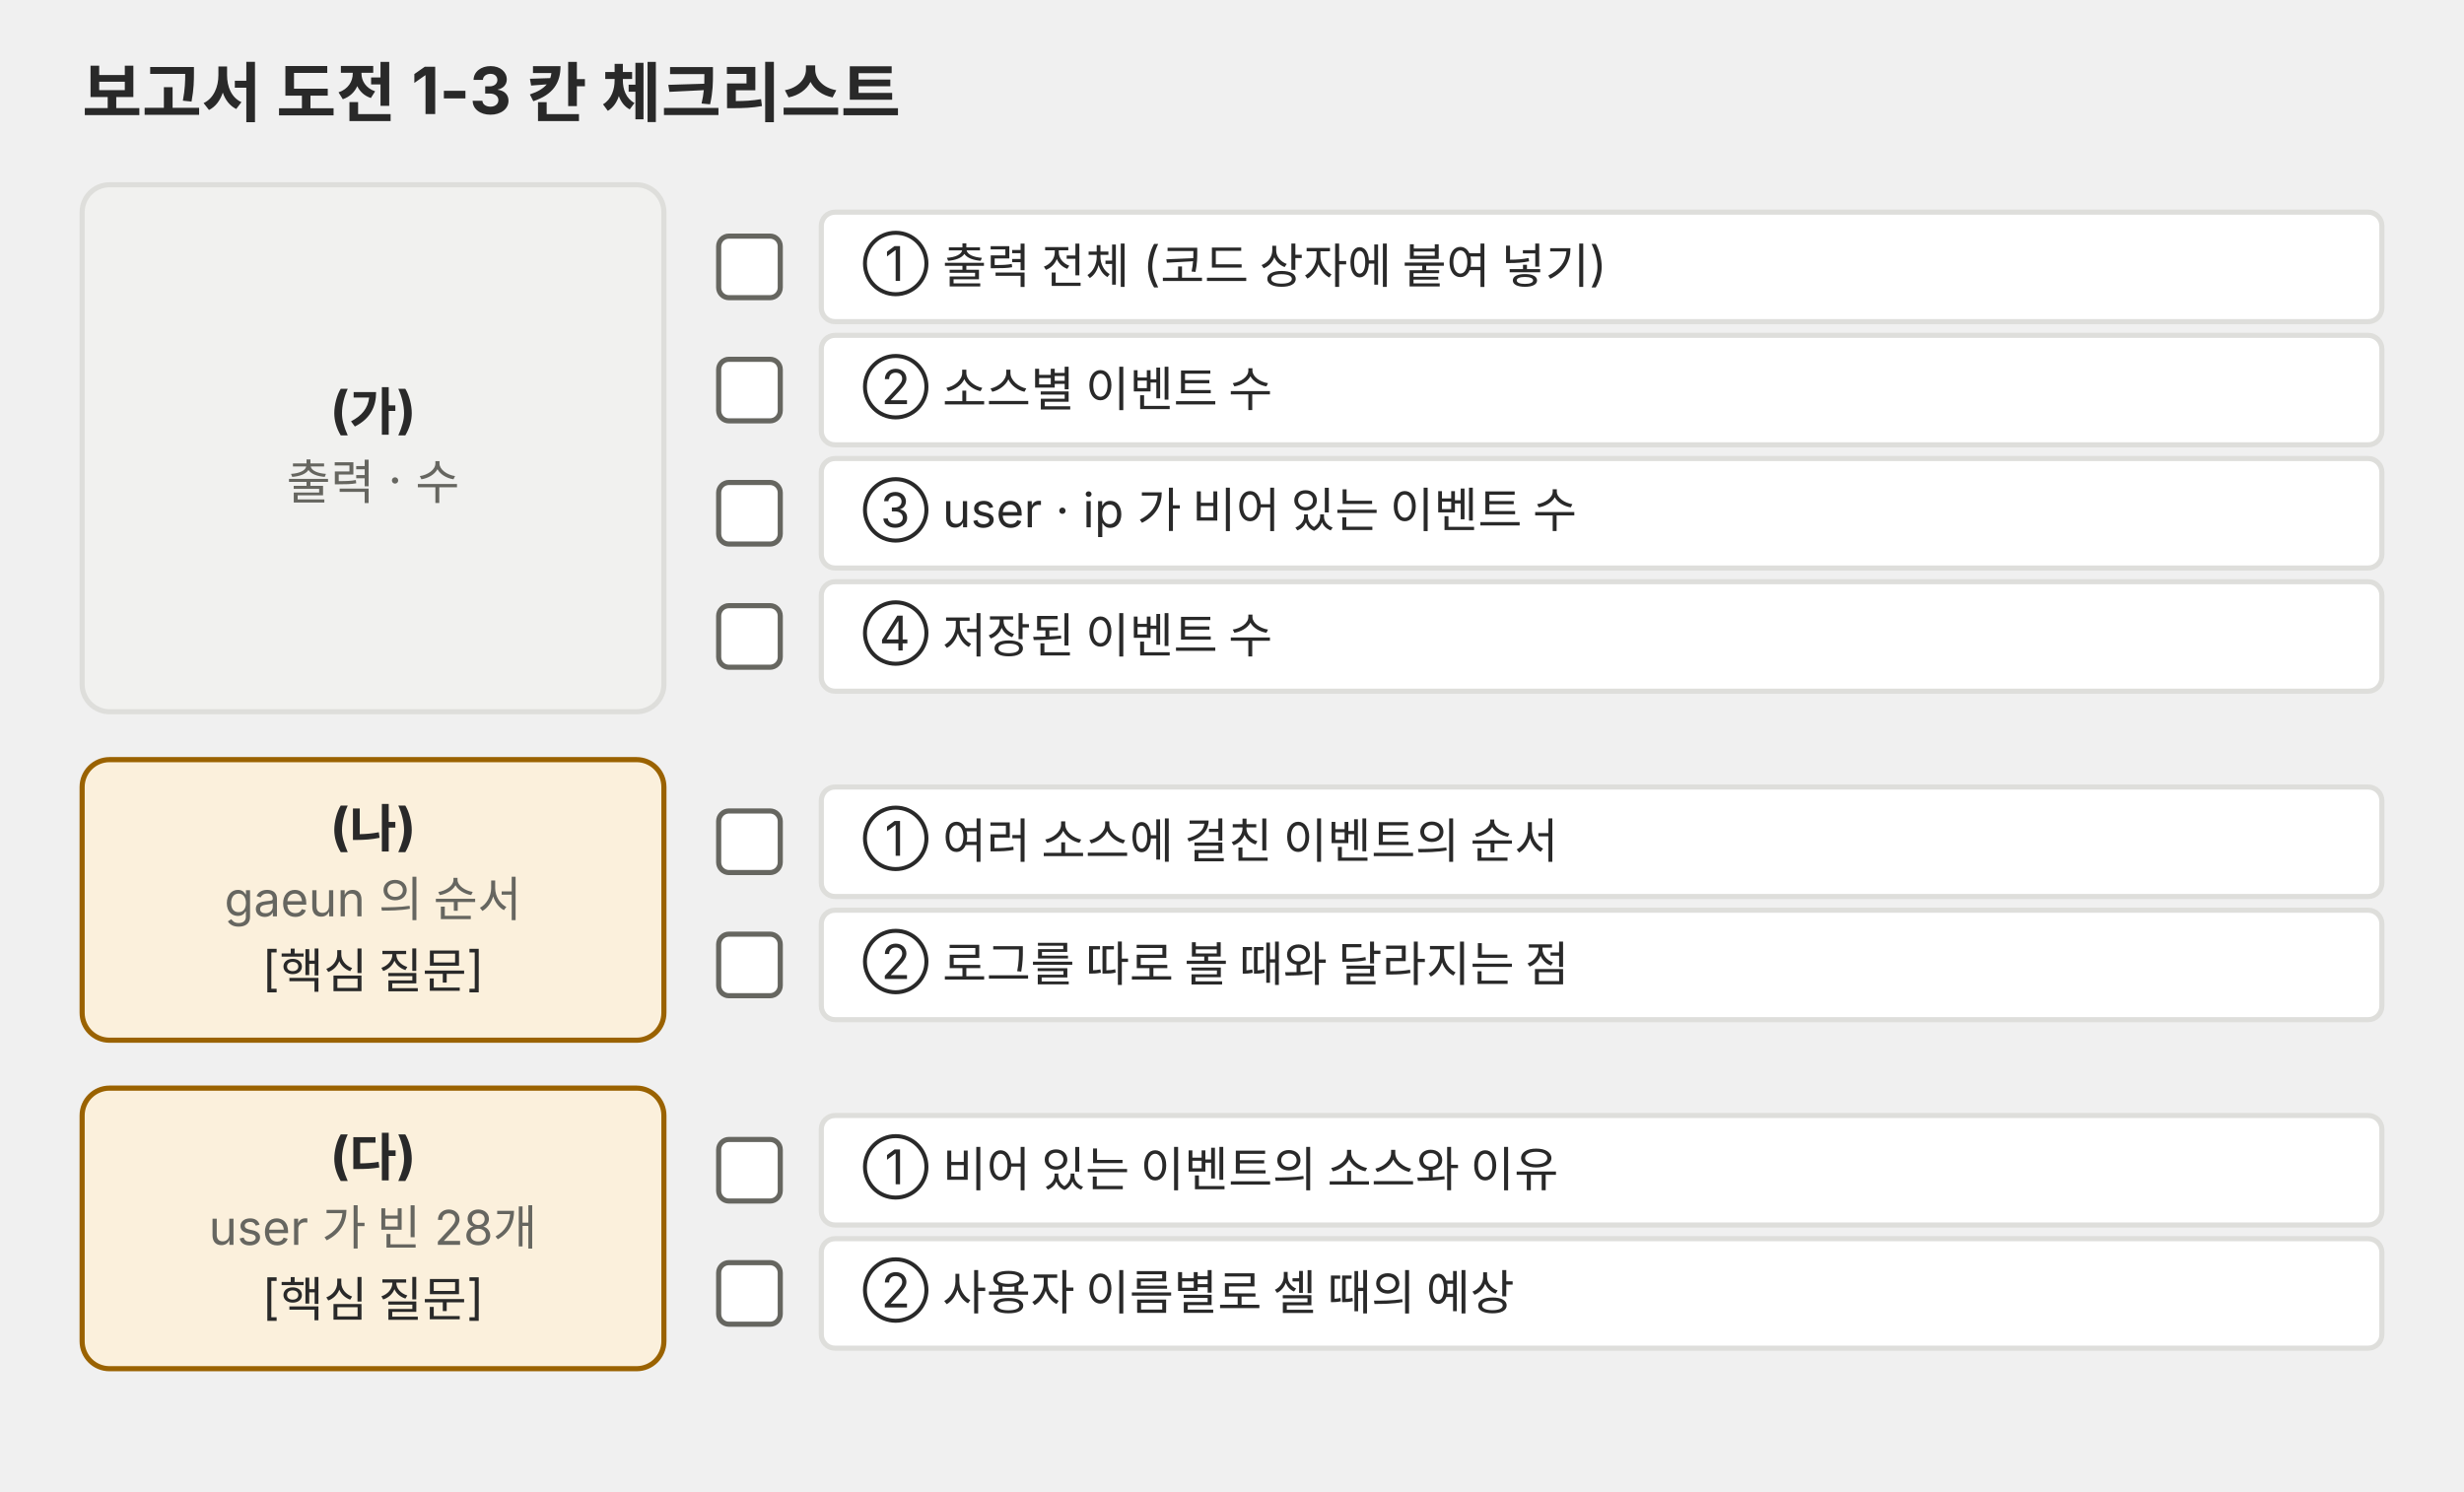
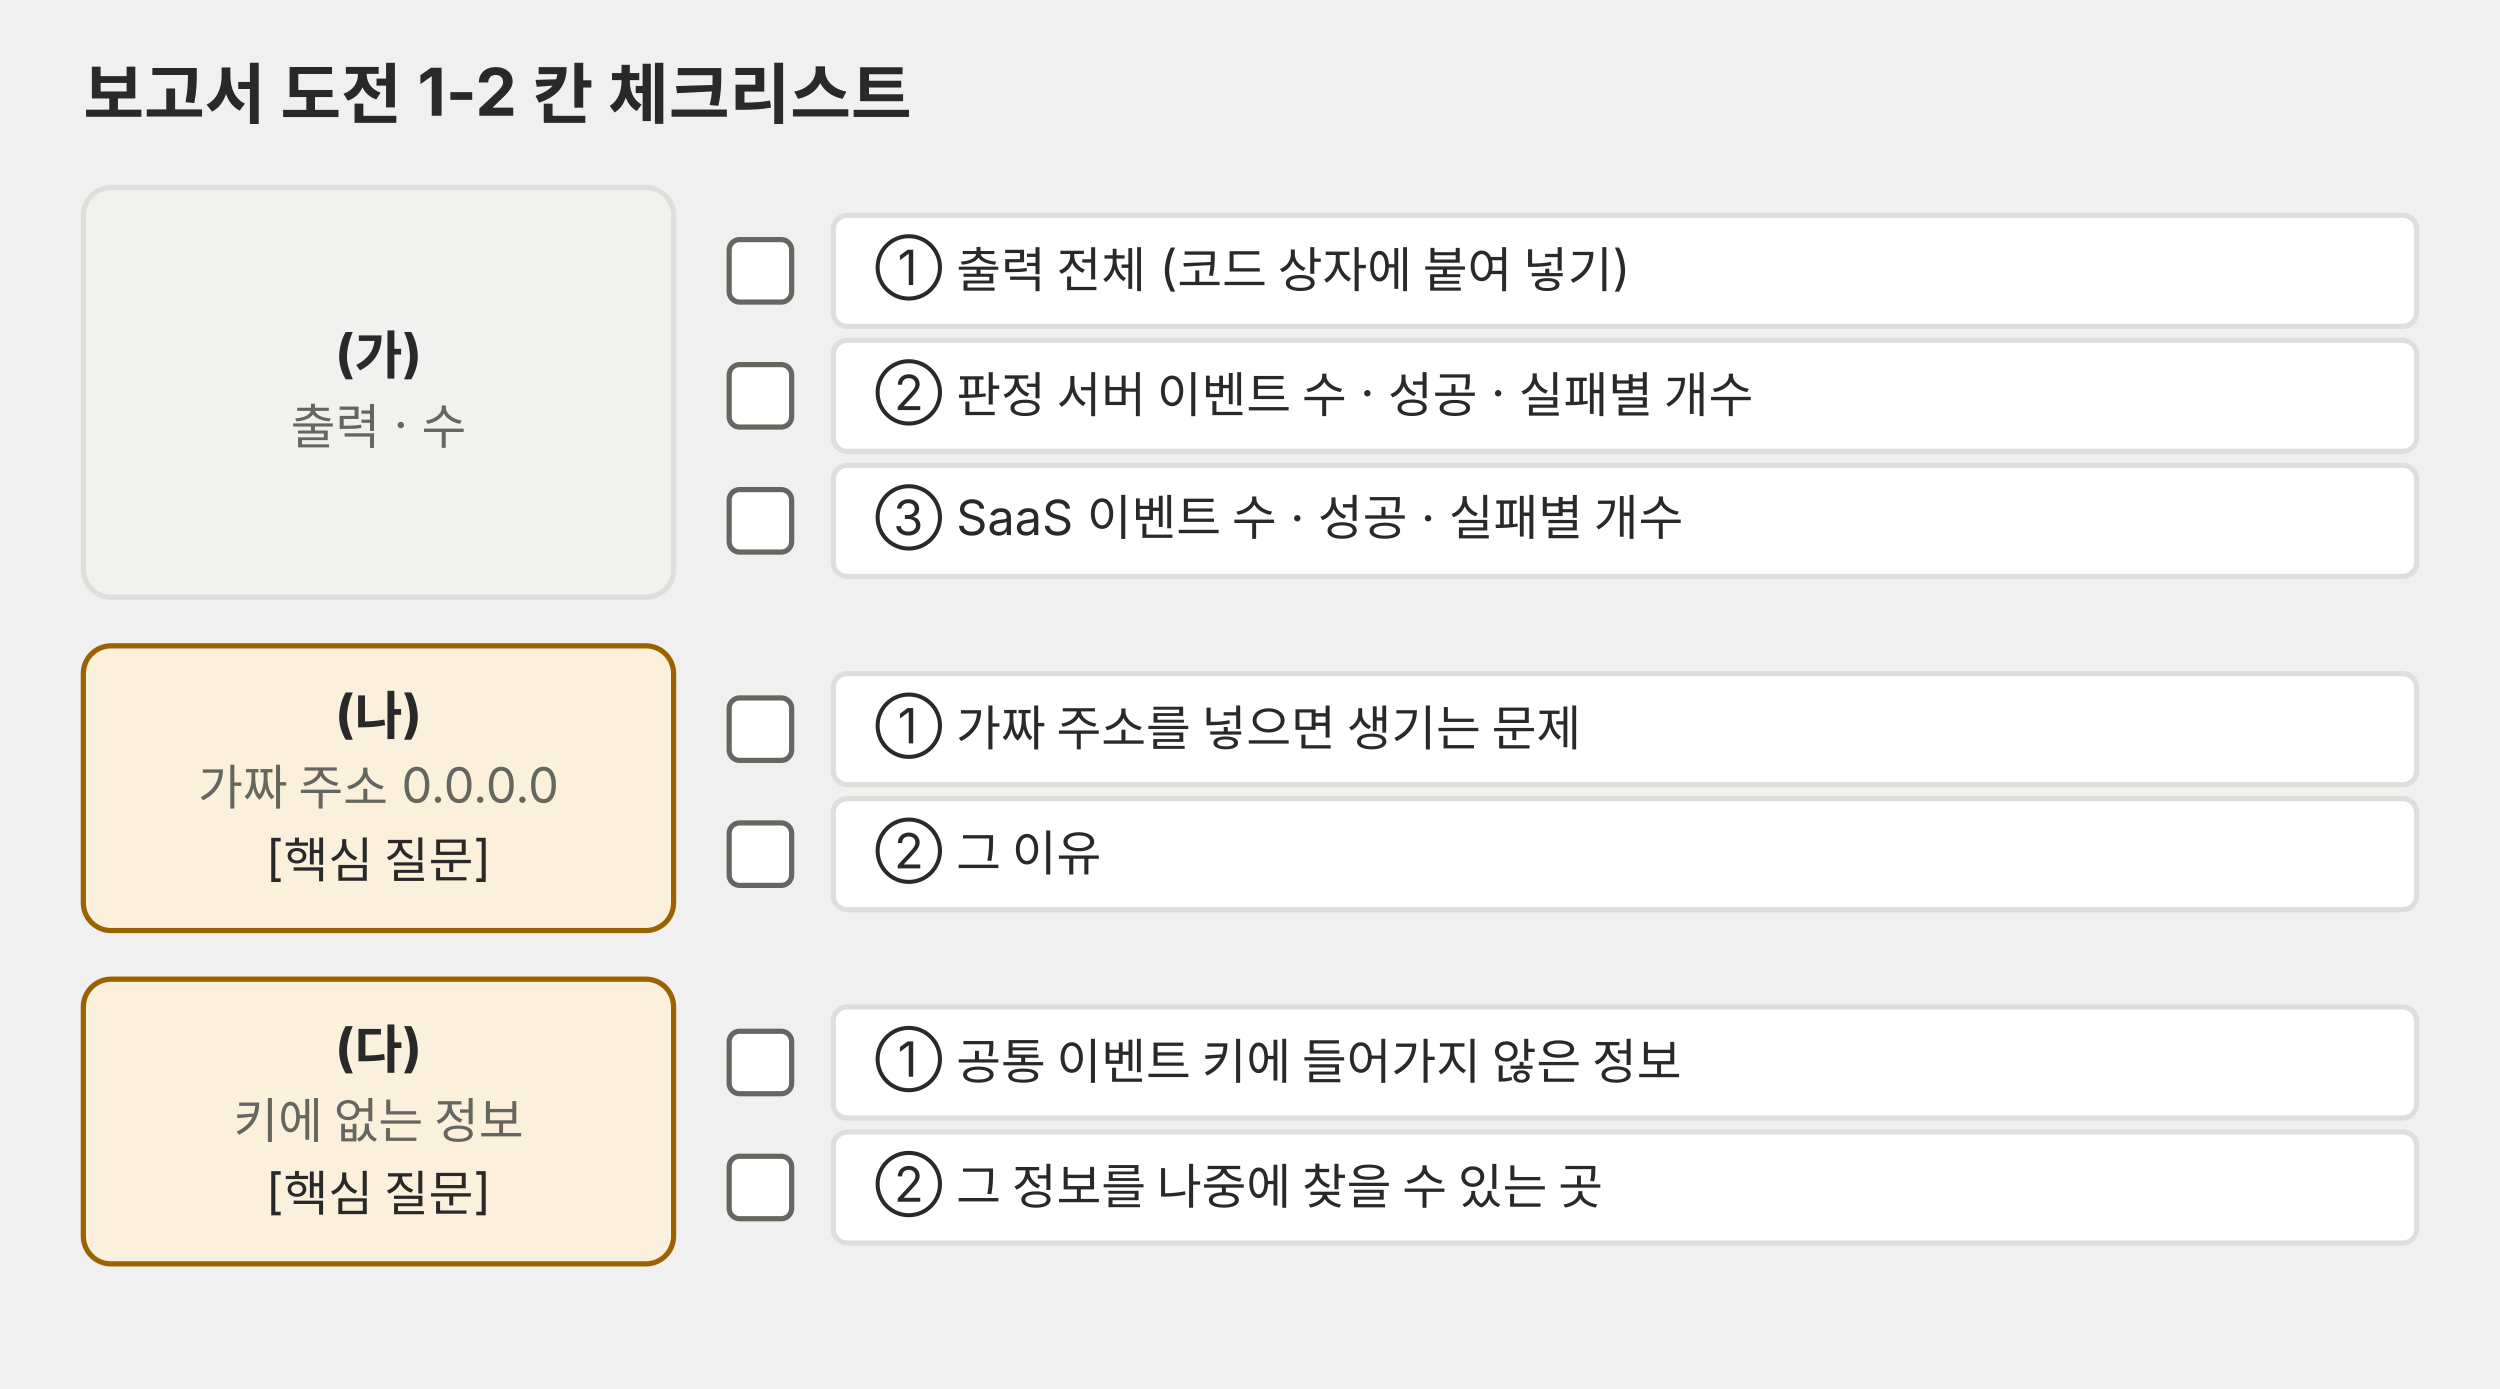
- <svg xmlns="http://www.w3.org/2000/svg" viewBox="0 0 720 436" role="img">
+ <svg xmlns="http://www.w3.org/2000/svg" viewBox="0 0 720 400" role="img">
  <defs>
-     <marker id="a-p04" viewBox="0 0 10 10" refX="9" refY="5" markerWidth="7" markerHeight="7" orient="auto-start-reverse">
+     <marker id="a-p03" viewBox="0 0 10 10" refX="9" refY="5" markerWidth="7" markerHeight="7" orient="auto-start-reverse">
      <path d="M0,0 L10,5 L0,10 z" fill="#666660" />
    </marker>
  </defs>
  <g font-family="Pretendard, 'Noto Sans KR', -apple-system, 'Segoe UI', sans-serif">
-     <text x="24" y="34" font-size="19" text-anchor="start" fill="#292929" font-weight="700">보고서 도전 1-3 칸 체크리스트</text>
-     <rect x="24" y="54" width="170" height="154" rx="8" fill="#f1f1ef" stroke="#dededb" stroke-width="1.5" />
-     <text x="109" y="125.2" font-size="15" text-anchor="middle" fill="#292929" font-weight="700">(가)</text>
-     <text x="109" y="145.9" font-size="14" text-anchor="middle" fill="#666660">출력 · 수</text>
+     <text x="24" y="34" font-size="19" text-anchor="start" fill="#292929" font-weight="700">보고서 도전 1-2 칸 체크리스트</text>
+     <rect x="24" y="54" width="170" height="118" rx="8" fill="#f1f1ef" stroke="#dededb" stroke-width="1.5" />
+     <text x="109" y="107.2" font-size="15" text-anchor="middle" fill="#292929" font-weight="700">(가)</text>
+     <text x="109" y="127.9" font-size="14" text-anchor="middle" fill="#666660">출력 · 수</text>
    <rect x="210" y="69" width="18" height="18" rx="3" fill="#ffffff" stroke="#666660" stroke-width="1.5" />
    <rect x="240" y="62" width="456" height="32" rx="4" fill="#ffffff" stroke="#dededb" stroke-width="1.5" />
    <text x="252" y="82.1" font-size="14" text-anchor="start" fill="#292929">① 출력 전체 (코드 상자에 붙여 넣기)</text>
    <rect x="210" y="105" width="18" height="18" rx="3" fill="#ffffff" stroke="#666660" stroke-width="1.5" />
    <rect x="240" y="98" width="456" height="32" rx="4" fill="#ffffff" stroke="#dededb" stroke-width="1.5" />
-     <text x="252" y="118.1" font-size="14" text-anchor="start" fill="#292929">② 소스별 이벤트 수</text>
+     <text x="252" y="118.1" font-size="14" text-anchor="start" fill="#292929">② 판정 서버 이벤트 수 · 성공 · 실패별 개수</text>
    <rect x="210" y="141" width="18" height="18" rx="3" fill="#ffffff" stroke="#666660" stroke-width="1.5" />
    <rect x="240" y="134" width="456" height="32" rx="4" fill="#ffffff" stroke="#dededb" stroke-width="1.5" />
-     <text x="252" y="154.1" font-size="14" text-anchor="start" fill="#292929">③ user · ip 가 비어 있는 이벤트 수</text>
-     <rect x="210" y="177" width="18" height="18" rx="3" fill="#ffffff" stroke="#666660" stroke-width="1.5" />
-     <rect x="240" y="170" width="456" height="32" rx="4" fill="#ffffff" stroke="#dededb" stroke-width="1.5" />
-     <text x="252" y="190.1" font-size="14" text-anchor="start" fill="#292929">④ 저장된 이벤트 수</text>
-     <rect x="24" y="222" width="170" height="82" rx="8" fill="#fbf0dc" stroke="#9a6200" stroke-width="1.5" />
-     <text x="109" y="247.0" font-size="15" text-anchor="middle" fill="#292929" font-weight="700">(나)</text>
-     <text x="109" y="267.8" font-size="14" text-anchor="middle" fill="#666660">gaeun 의 순서</text>
-     <text x="109" y="288.1" font-size="14" text-anchor="middle" fill="#292929">[핵심 질문]</text>
+     <text x="252" y="154.1" font-size="14" text-anchor="start" fill="#292929">③ SaaS 이벤트 수 · 성공 · 실패별 개수</text>
+     <rect x="24" y="186" width="170" height="82" rx="8" fill="#fbf0dc" stroke="#9a6200" stroke-width="1.5" />
+     <text x="109" y="211.0" font-size="15" text-anchor="middle" fill="#292929" font-weight="700">(나)</text>
+     <text x="109" y="231.8" font-size="14" text-anchor="middle" fill="#666660">가짜 주소 0.0.0.0</text>
+     <text x="109" y="252.1" font-size="14" text-anchor="middle" fill="#292929">[핵심 질문]</text>
+     <rect x="210" y="201" width="18" height="18" rx="3" fill="#ffffff" stroke="#666660" stroke-width="1.5" />
+     <rect x="240" y="194" width="456" height="32" rx="4" fill="#ffffff" stroke="#dededb" stroke-width="1.5" />
+     <text x="252" y="214.1" font-size="14" text-anchor="start" fill="#292929">① 가짜 주소를 넣으면 생기는 문제</text>
    <rect x="210" y="237" width="18" height="18" rx="3" fill="#ffffff" stroke="#666660" stroke-width="1.5" />
    <rect x="240" y="230" width="456" height="32" rx="4" fill="#ffffff" stroke="#dededb" stroke-width="1.5" />
-     <text x="252" y="250.1" font-size="14" text-anchor="start" fill="#292929">① 여러 소스에 걸친 이벤트의 순서</text>
-     <rect x="210" y="273" width="18" height="18" rx="3" fill="#ffffff" stroke="#666660" stroke-width="1.5" />
-     <rect x="240" y="266" width="456" height="32" rx="4" fill="#ffffff" stroke="#dededb" stroke-width="1.5" />
-     <text x="252" y="286.1" font-size="14" text-anchor="start" fill="#292929">② 로그를 따로 볼 때와 달라지는 점</text>
-     <rect x="24" y="318" width="170" height="82" rx="8" fill="#fbf0dc" stroke="#9a6200" stroke-width="1.5" />
-     <text x="109" y="343.1" font-size="15" text-anchor="middle" fill="#292929" font-weight="700">(다)</text>
-     <text x="109" y="363.8" font-size="14" text-anchor="middle" fill="#666660">user 가 빈 28개</text>
-     <text x="109" y="384.1" font-size="14" text-anchor="middle" fill="#292929">[핵심 질문]</text>
+     <text x="252" y="250.1" font-size="14" text-anchor="start" fill="#292929">② 그 이유</text>
+     <rect x="24" y="282" width="170" height="82" rx="8" fill="#fbf0dc" stroke="#9a6200" stroke-width="1.5" />
+     <text x="109" y="307.1" font-size="15" text-anchor="middle" fill="#292929" font-weight="700">(다)</text>
+     <text x="109" y="327.8" font-size="14" text-anchor="middle" fill="#666660">키에 없는 정보</text>
+     <text x="109" y="348.1" font-size="14" text-anchor="middle" fill="#292929">[핵심 질문]</text>
+     <rect x="210" y="297" width="18" height="18" rx="3" fill="#ffffff" stroke="#666660" stroke-width="1.5" />
+     <rect x="240" y="290" width="456" height="32" rx="4" fill="#ffffff" stroke="#dededb" stroke-width="1.5" />
+     <text x="252" y="310.1" font-size="14" text-anchor="start" fill="#292929">① 공통 이벤트 키에 들어가지 않은 정보</text>
    <rect x="210" y="333" width="18" height="18" rx="3" fill="#ffffff" stroke="#666660" stroke-width="1.5" />
    <rect x="240" y="326" width="456" height="32" rx="4" fill="#ffffff" stroke="#dededb" stroke-width="1.5" />
-     <text x="252" y="346.1" font-size="14" text-anchor="start" fill="#292929">① 비어 있는 이벤트의 소스와 이유</text>
-     <rect x="210" y="369" width="18" height="18" rx="3" fill="#ffffff" stroke="#666660" stroke-width="1.5" />
-     <rect x="240" y="362" width="456" height="32" rx="4" fill="#ffffff" stroke="#dededb" stroke-width="1.5" />
-     <text x="252" y="382.1" font-size="14" text-anchor="start" fill="#292929">② 사용자 이름별로 셀 때의 예상</text>
+     <text x="252" y="346.1" font-size="14" text-anchor="start" fill="#292929">② 그 정보를 나중에 찾을 수 있는 곳</text>
  </g>
</svg>
